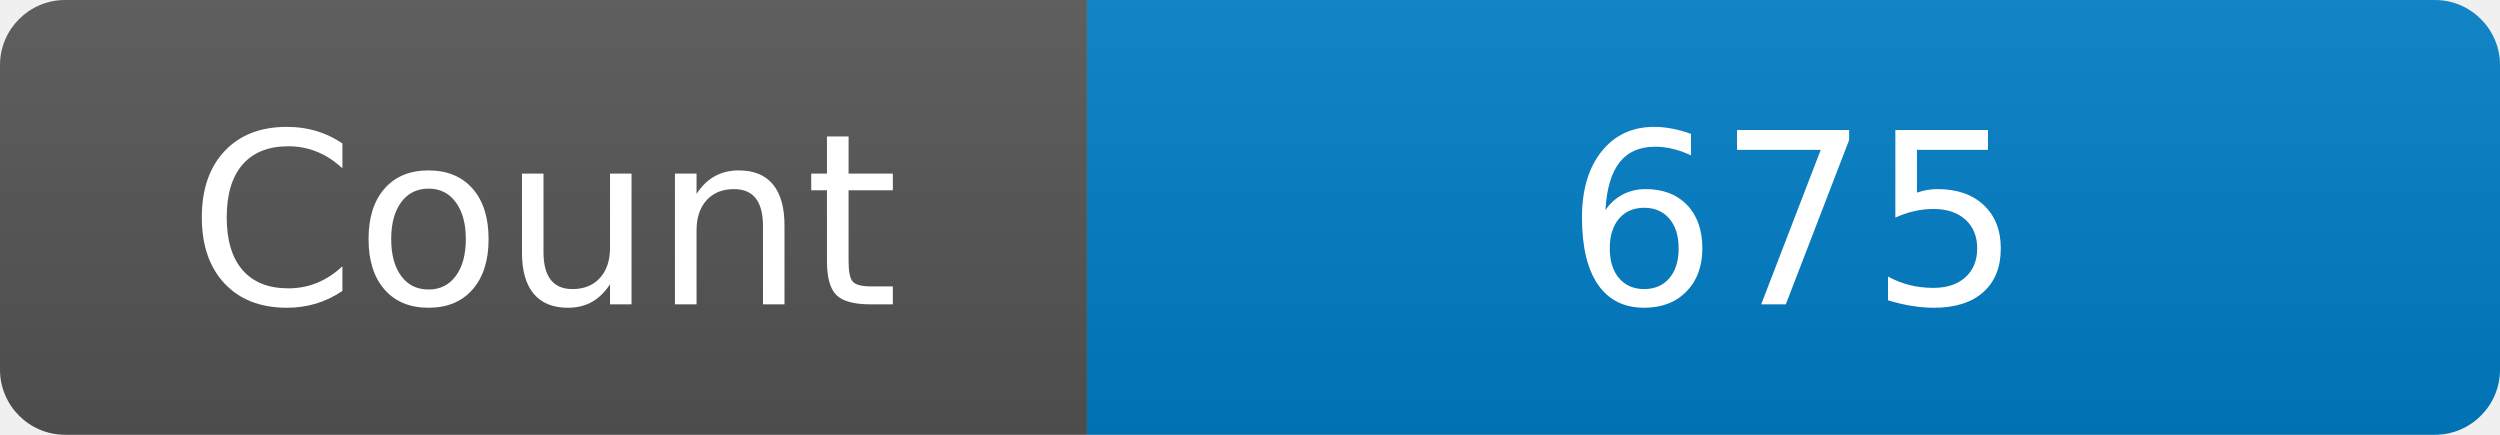
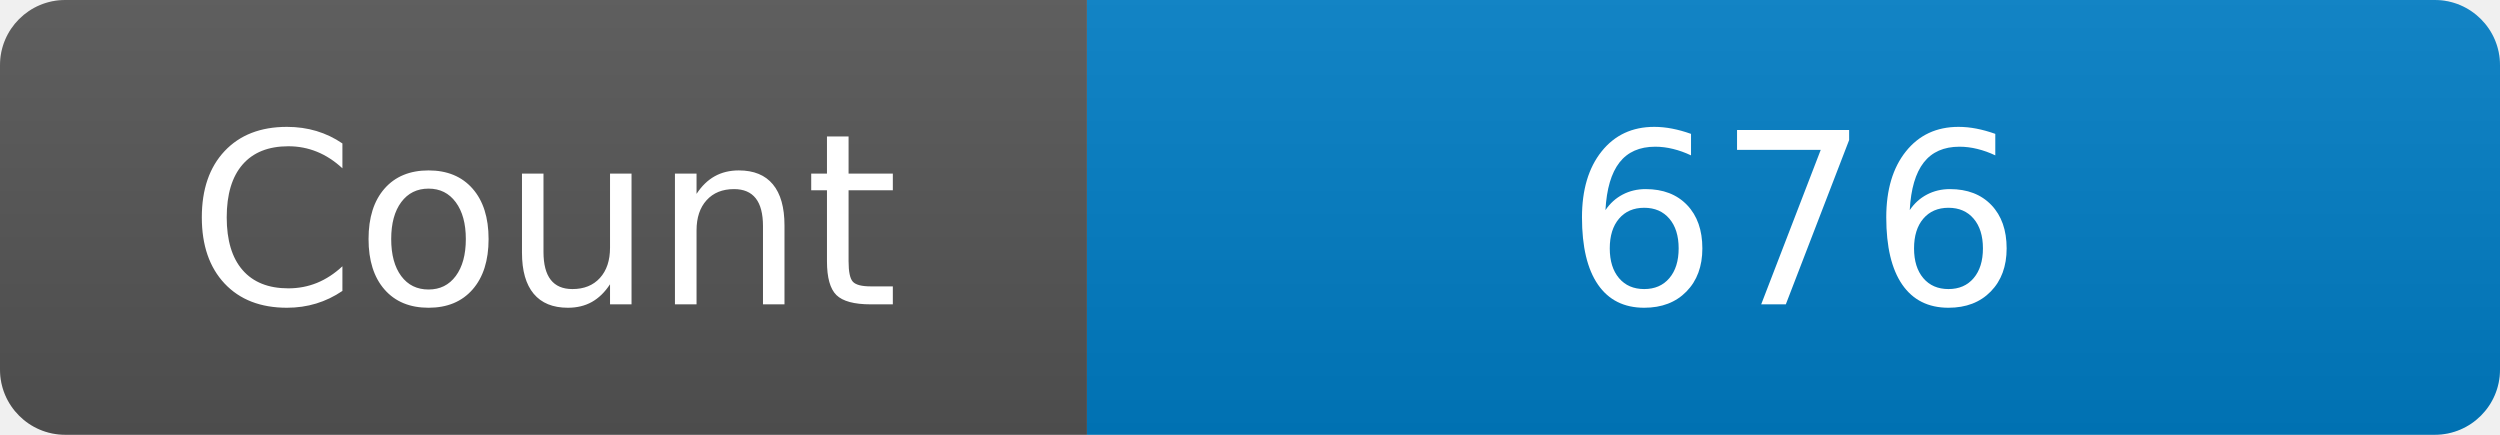
<svg xmlns="http://www.w3.org/2000/svg" width="115" height="20" role="img" aria-label="Maintained?: yes">
  <linearGradient id="s" x2="0" y2="100%">
    <stop offset="0" stop-color="#bbb" stop-opacity=".1" />
    <stop offset="1" stop-opacity=".1" />
  </linearGradient>
  <clipPath id="r">
    <rect width="115" height="20" rx="3" fill="#fff" />
  </clipPath>
  <g clip-path="url(#r)">
    <rect width="50" height="20" fill="#555" />
    <rect x="50" width="160" height="20" fill="#007ec6" />
    <rect width="115" height="20" fill="url(#s)" />
  </g>
  <g fill="#fff" text-anchor="middle" font-family="Verdana,Geneva,DejaVu Sans,sans-serif" font-size="110">
    <text x="250" y="140" transform="scale(.1)" fill="#fff">Count</text>
-     <text x="825" y="140" transform="scale(.1)" fill="#fff">675</text>
+     <text x="825" y="140" transform="scale(.1)" fill="#fff">676</text>
  </g>
</svg>
